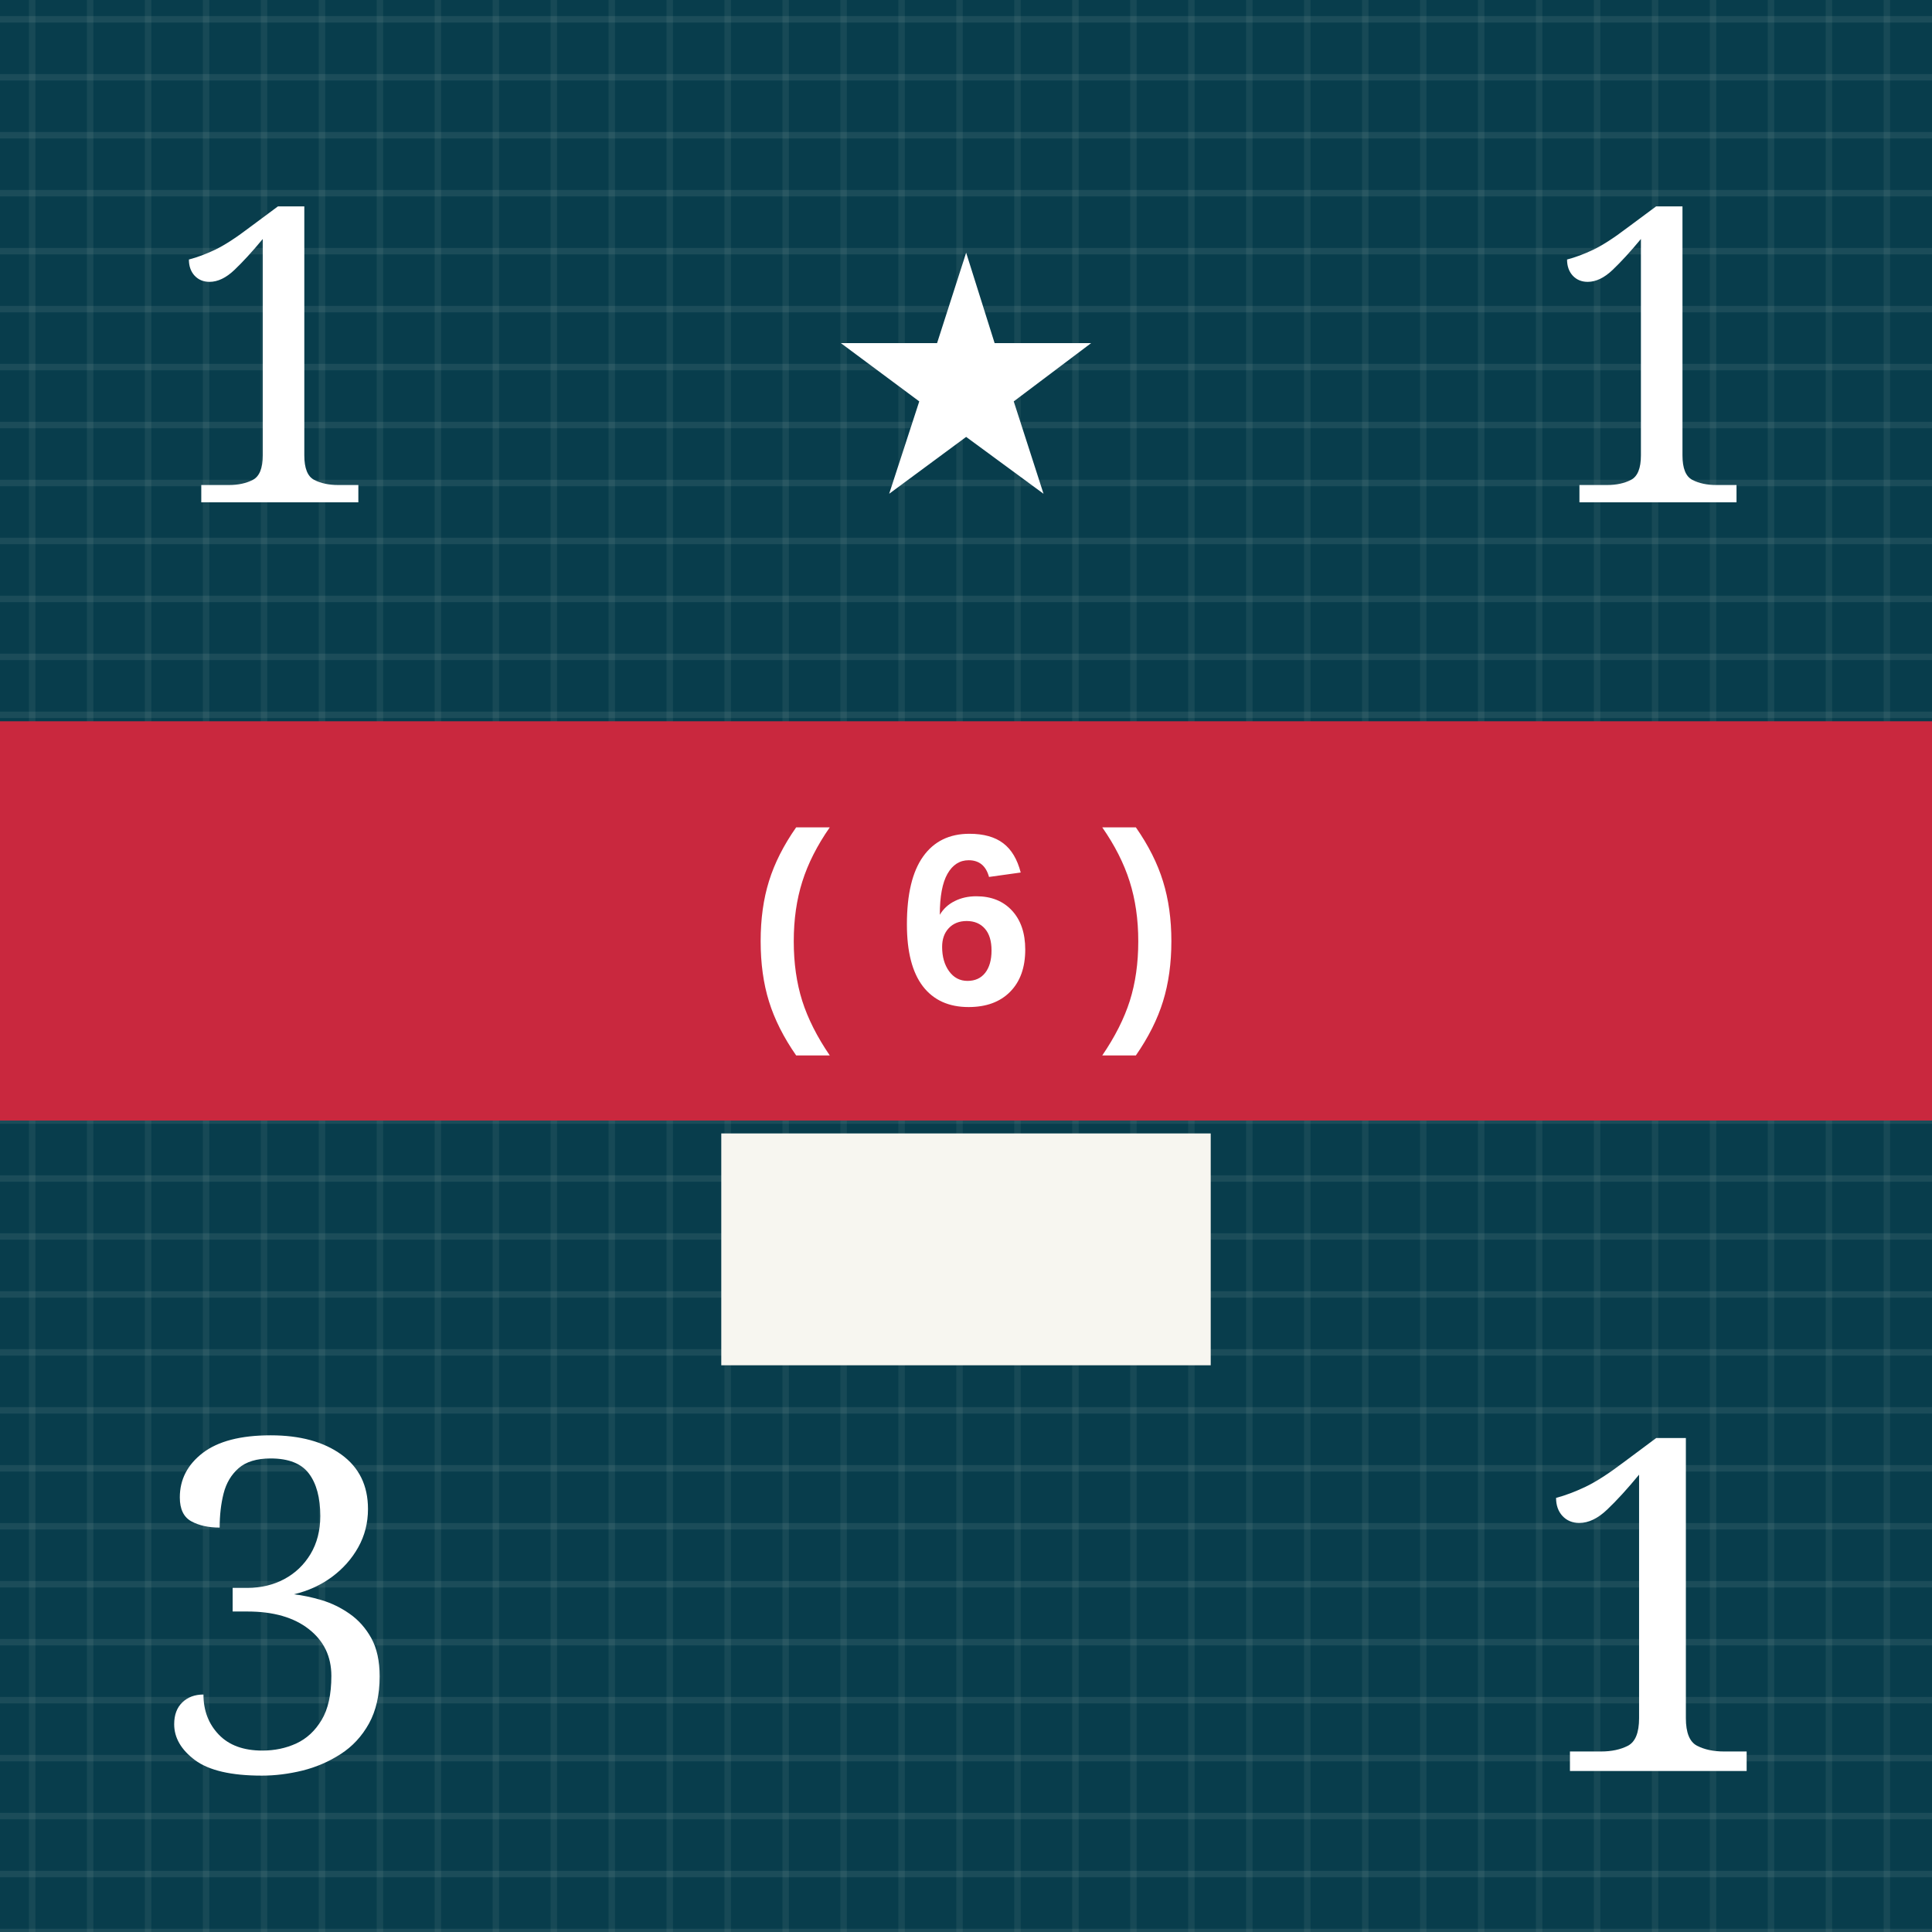
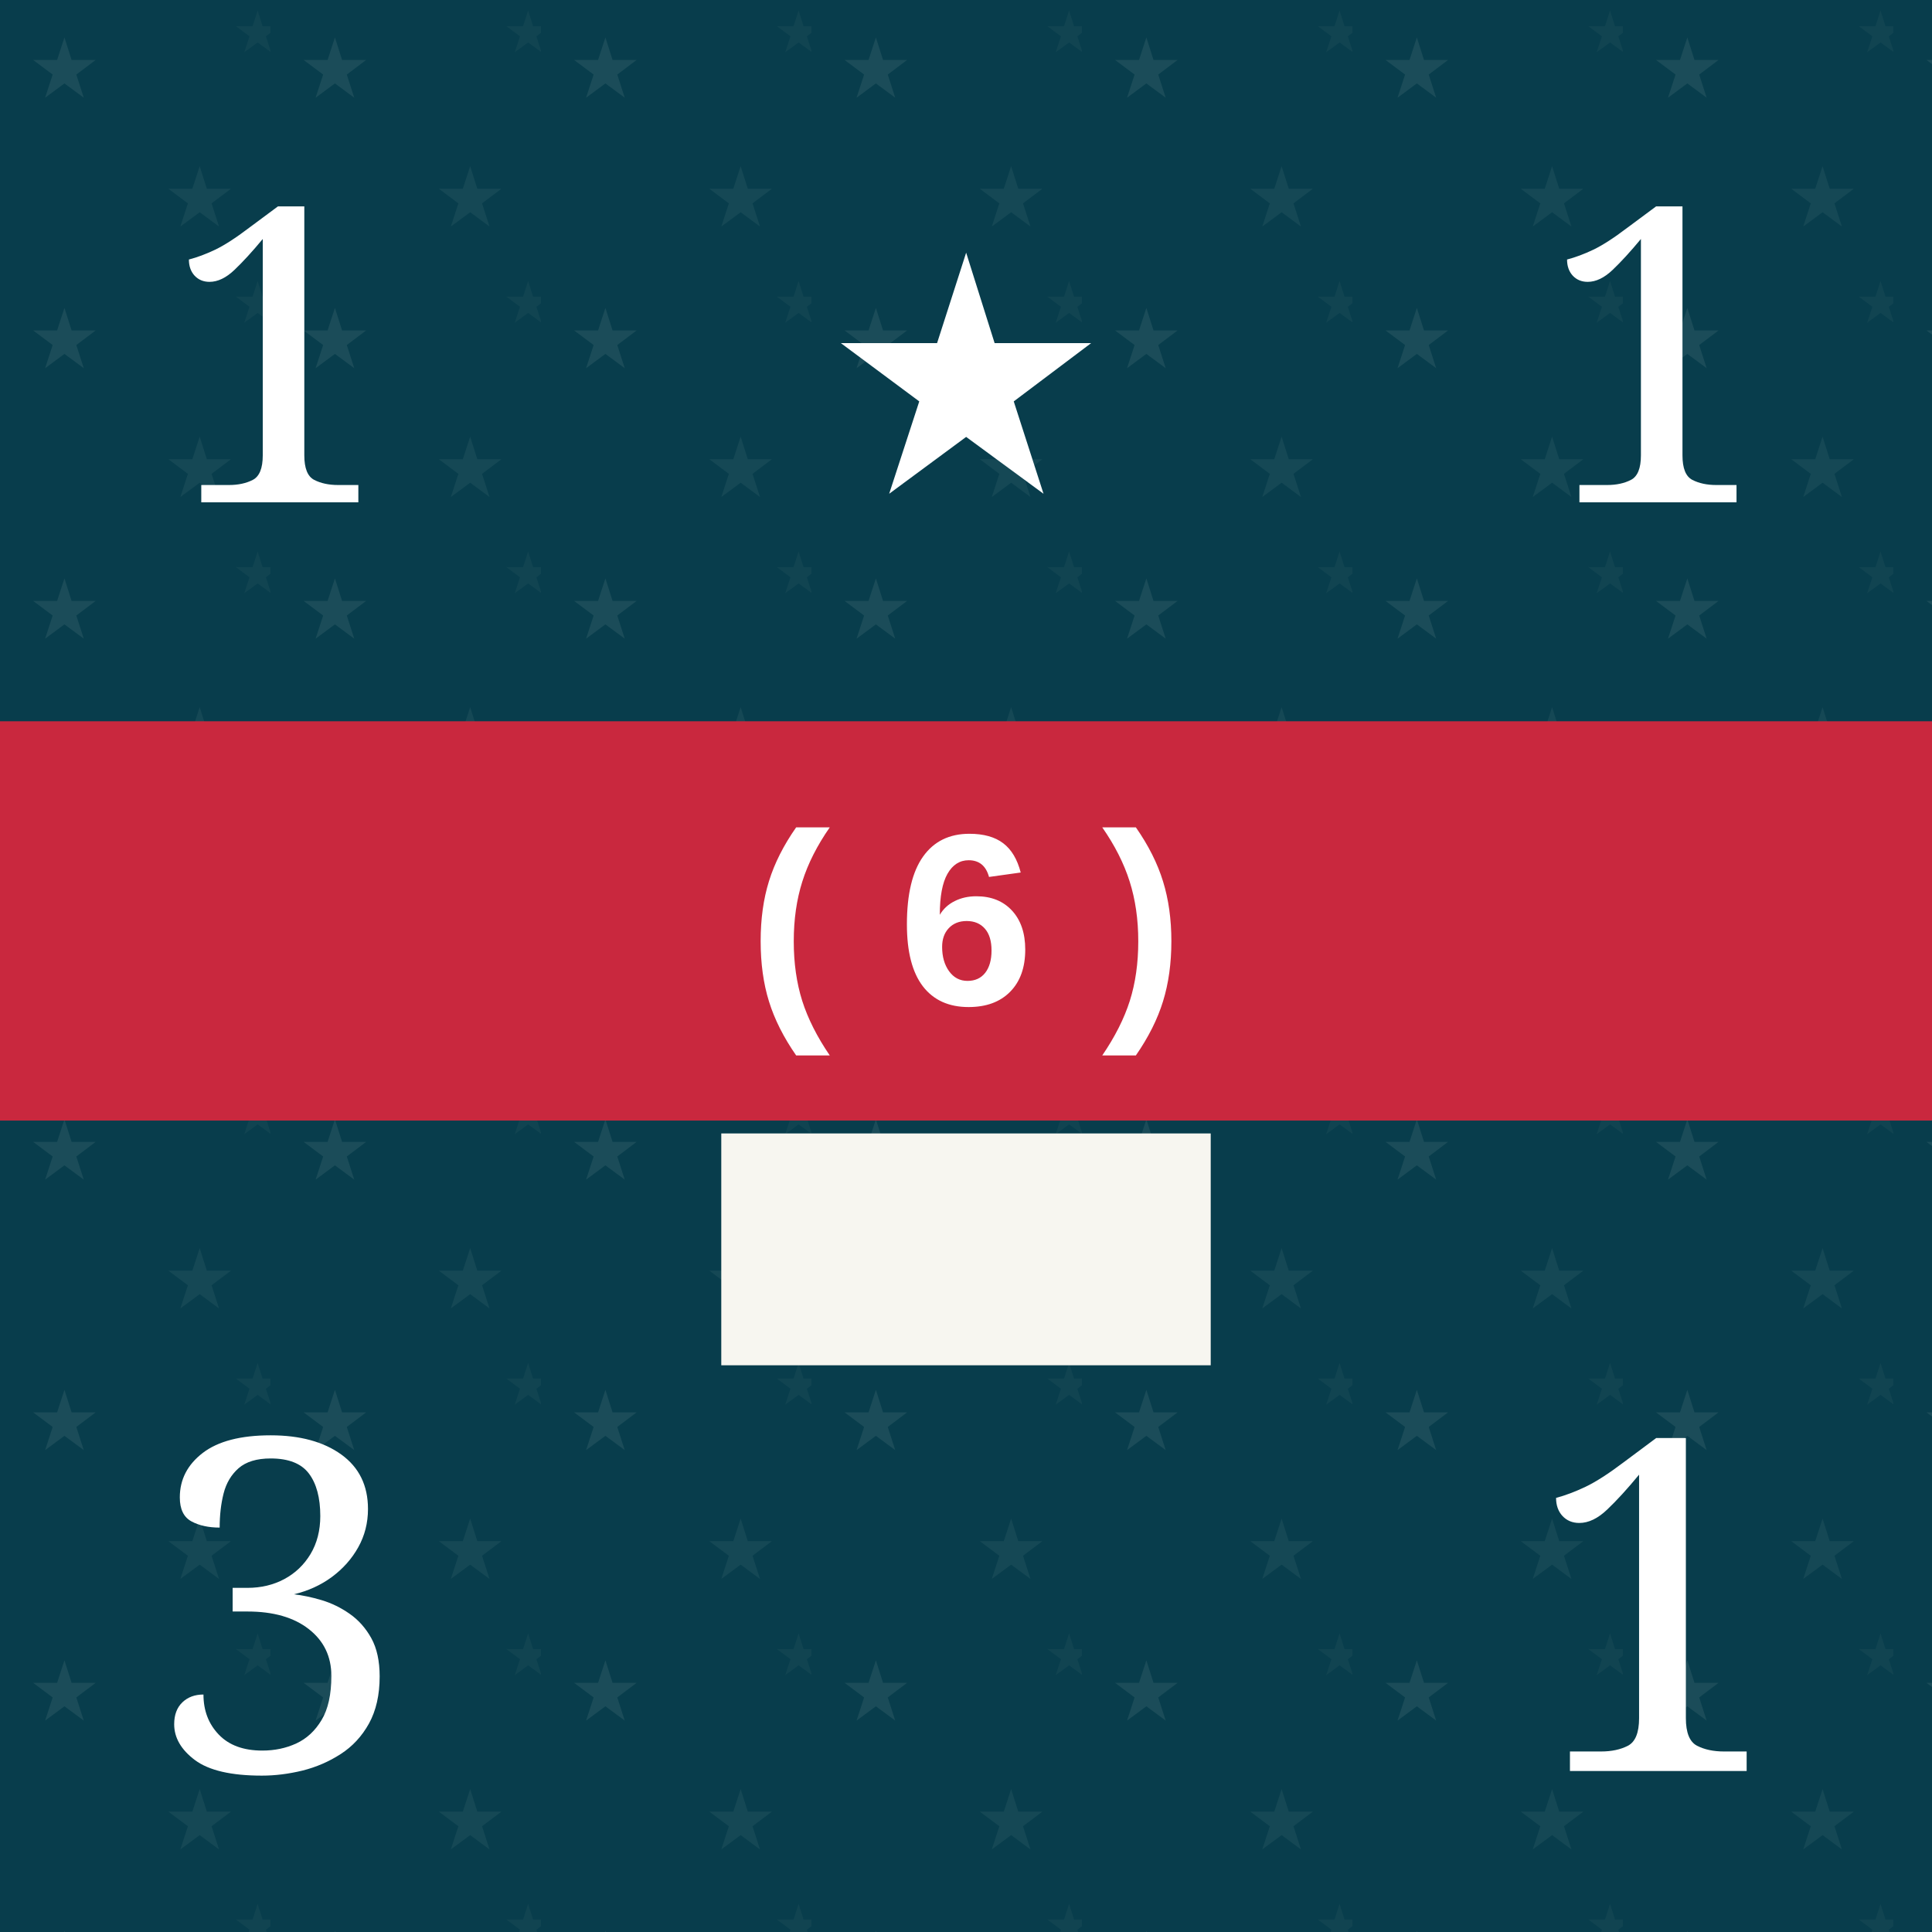
<svg xmlns="http://www.w3.org/2000/svg" viewBox="0 0 300 300" role="img" aria-labelledby="title desc">
  <defs>
    <pattern id="blueTexture" width="18" height="18" patternUnits="userSpaceOnUse">
      <rect width="18" height="18" fill="#083d4c" />
      <path d="M0 3H18 M0 12H18" stroke="#b7d0c6" stroke-opacity=".11" stroke-width="1" />
      <path d="M5 0V18 M14 0V18" stroke="#d3e0d2" stroke-opacity=".08" stroke-width="1" />
+     </pattern>
+     <pattern id="americanLeaderTexture" width="42" height="42" patternUnits="userSpaceOnUse">
+       <rect width="42" height="42" fill="#083d4c" />
+       <text x="10" y="15" fill="#b7d0c6" fill-opacity=".11" font-family="Georgia, serif" font-size="13" text-anchor="middle">★</text>
+       <text x="31" y="35" fill="#b7d0c6" fill-opacity=".08" font-family="Georgia, serif" font-size="13" text-anchor="middle">★</text>
+       <text x="40" y="8" fill="#b7d0c6" fill-opacity=".05" font-family="Georgia, serif" font-size="9" text-anchor="middle">★</text>
    </pattern>
    <pattern id="redTexture" width="24" height="24" patternUnits="userSpaceOnUse">
      <rect width="24" height="24" fill="#d94234" />
      <path d="M0 0L24 24M24 0L0 24" stroke="#ffc0a4" stroke-opacity=".14" stroke-width="2" />
      <path d="M6 0V24M18 0V24" stroke="#831e22" stroke-opacity=".14" stroke-width="2" />
    </pattern>
    <pattern id="blackTexture" width="12" height="12" patternUnits="userSpaceOnUse" patternTransform="rotate(35)">
      <rect width="12" height="12" fill="#101214" />
      <path d="M0 2H12" stroke="#6a6a6a" stroke-opacity=".35" stroke-width="1" />
    </pattern>
    <filter id="shadow" x="-15%" y="-15%" width="130%" height="130%">
      <feDropShadow dx="0" dy="2" stdDeviation="2" flood-opacity=".38" />
    </filter>
  </defs>
-   <rect width="300" height="300" fill="url(#blueTexture)" />
+   <rect width="300" height="300" fill="url(#americanLeaderTexture)" />
  <text x="43" y="78" fill="#fff" font-family="Georgia, serif" font-size="64" text-anchor="middle">1</text>
  <text x="150" y="76" fill="#fff" font-family="Georgia, serif" font-size="52" text-anchor="middle">★</text>
  <text x="257" y="78" fill="#fff" font-family="Georgia, serif" font-size="64" text-anchor="middle">1</text>
  <rect y="112" width="300" height="62" fill="#c9283e" />
  <text x="150" y="156" fill="#fff" font-family="Arial, sans-serif" font-size="38" font-weight="bold" text-anchor="middle">( 6 )</text>
  <rect x="112" y="176" width="76" height="36" fill="#f7f6f0" />
  <text x="43" y="275" fill="#fff" font-family="Georgia, serif" font-size="72" text-anchor="middle">3</text>
  <text x="257" y="275" fill="#fff" font-family="Georgia, serif" font-size="72" text-anchor="middle">1</text>
</svg>
